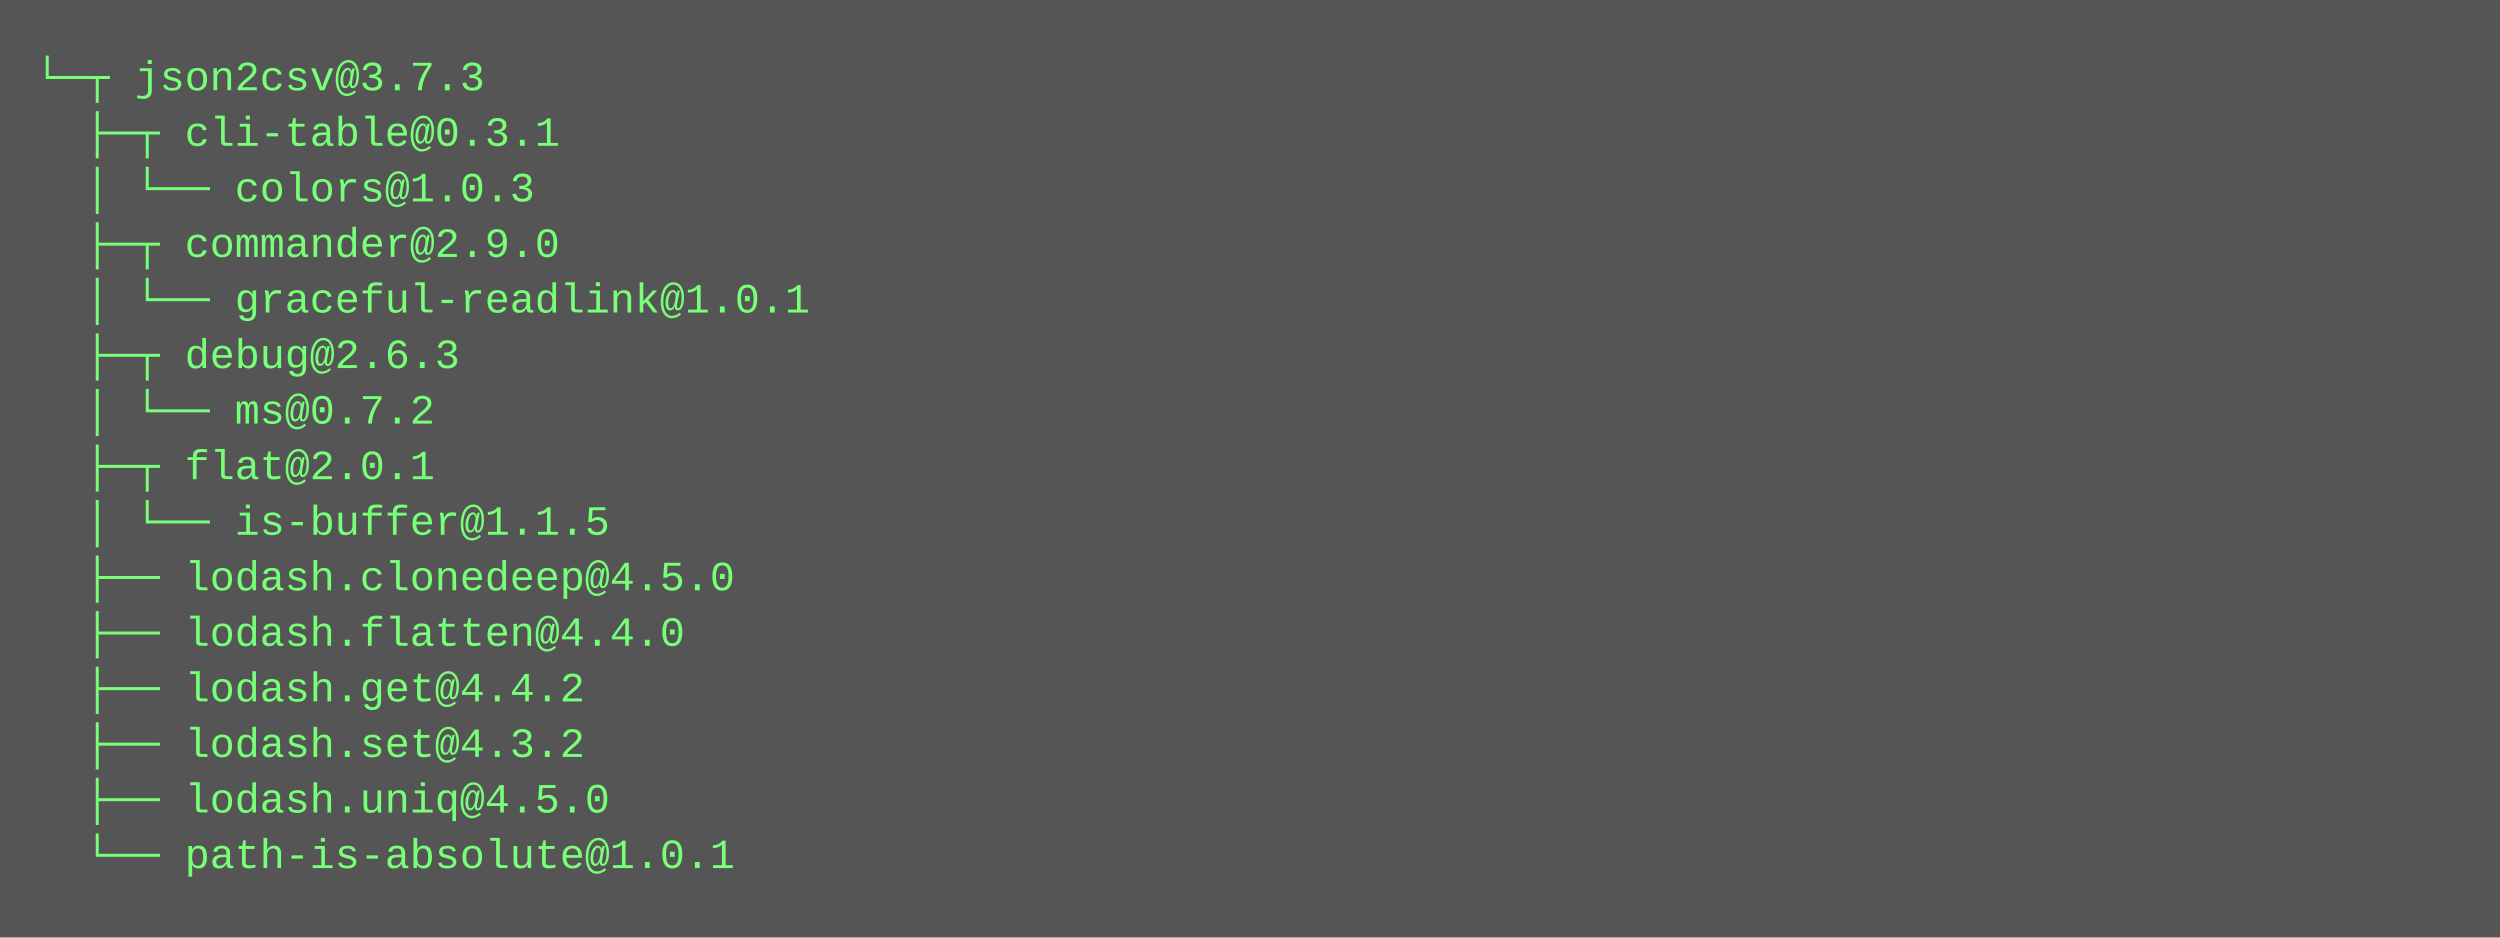
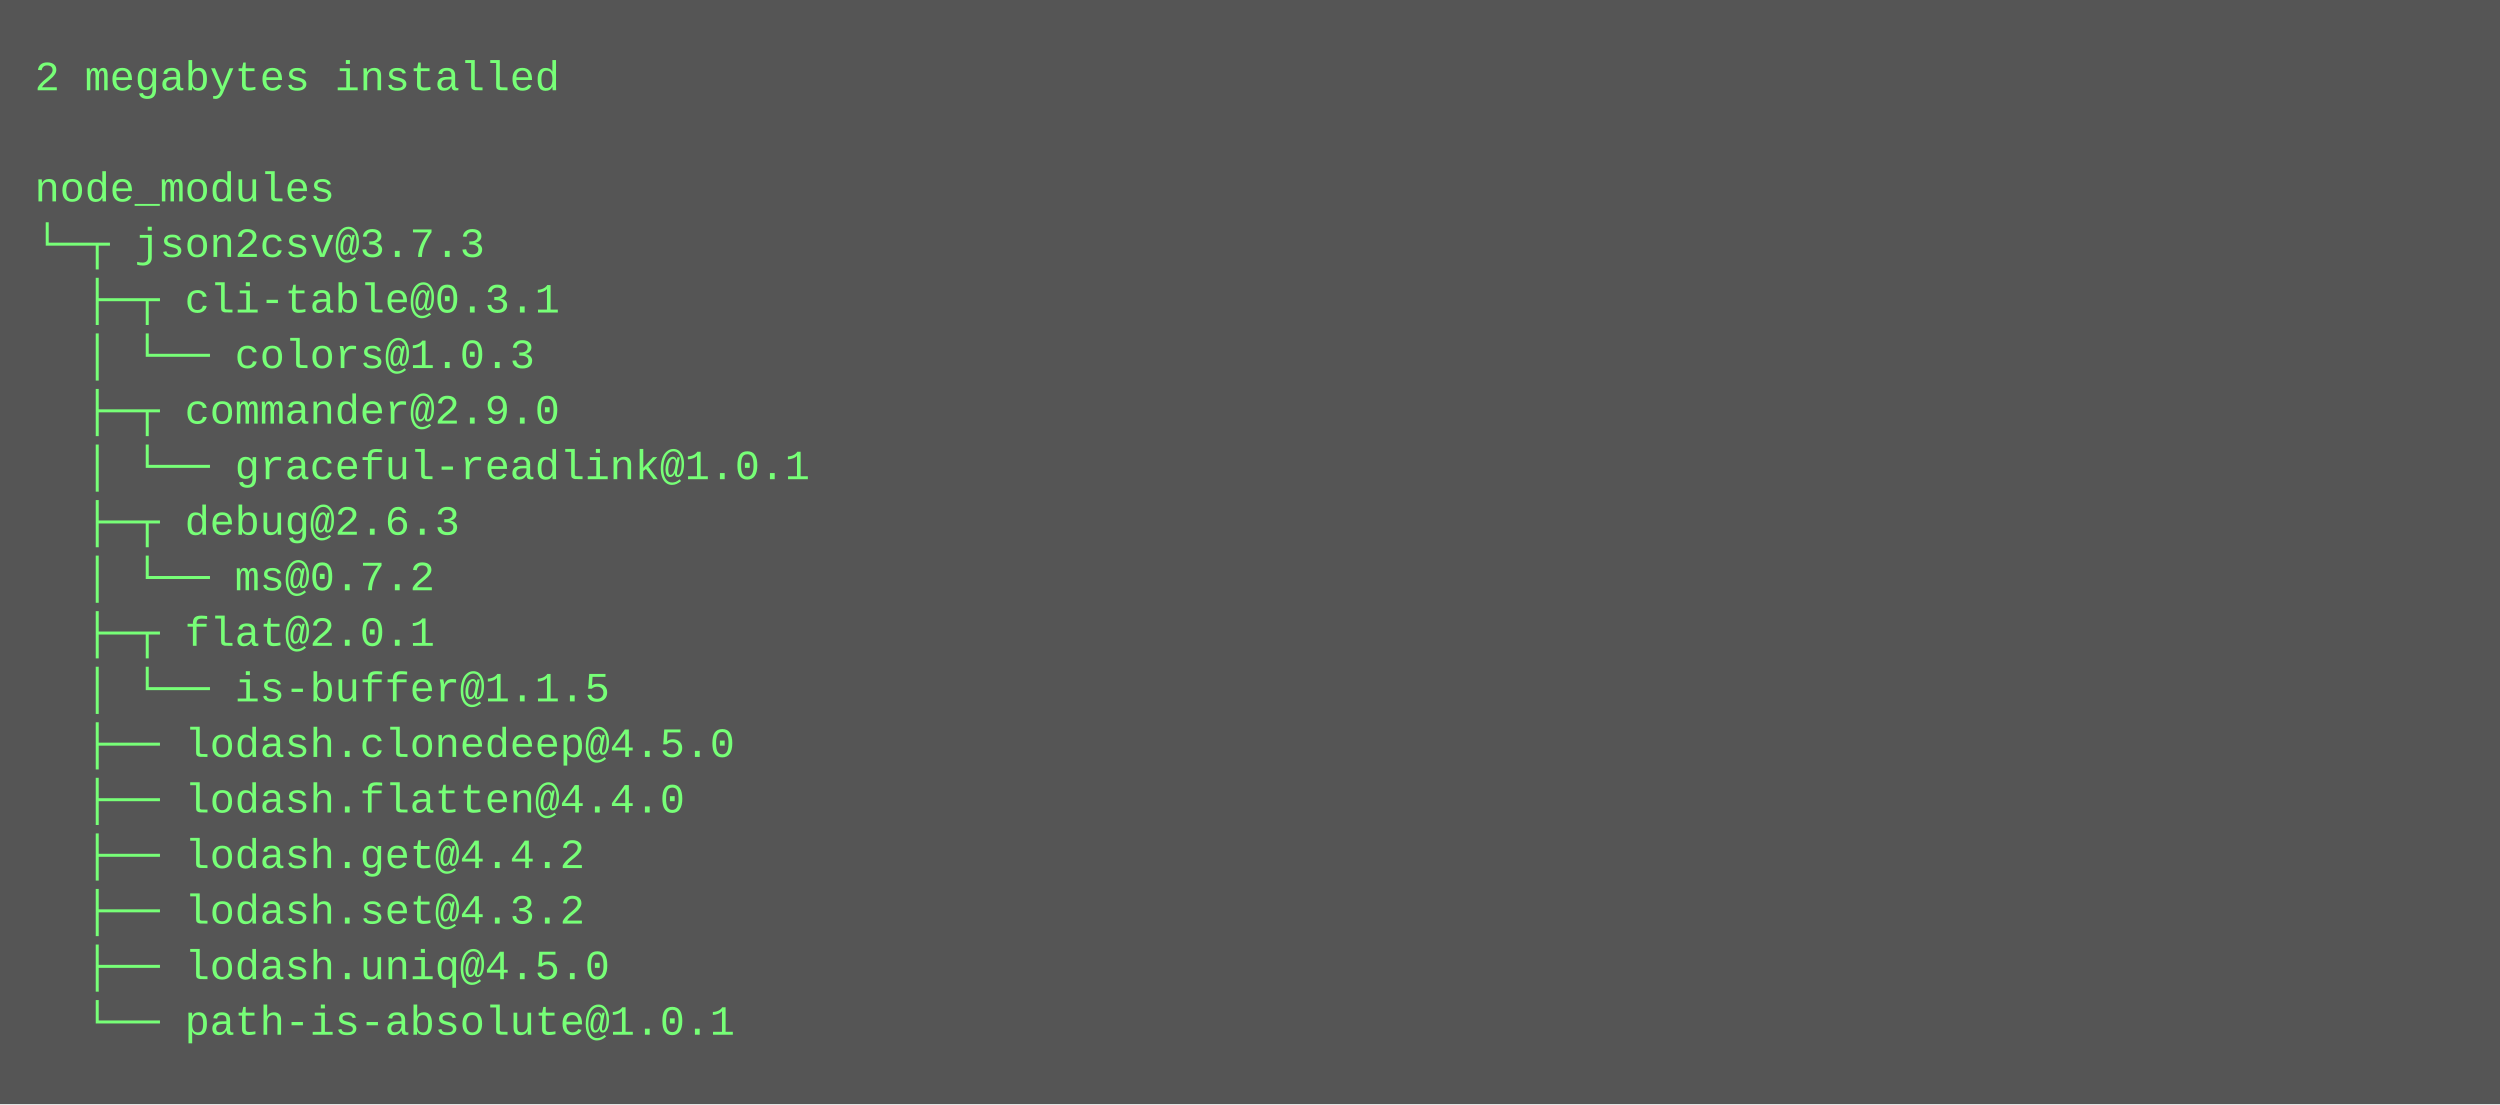
- <svg xmlns="http://www.w3.org/2000/svg" height="270" width="720">
-   <rect height="270" fill="#555" width="720" />
+ <svg xmlns="http://www.w3.org/2000/svg" height="318" width="720">
+   <rect height="318" fill="#555" width="720" />
  <text fill="#7f7" font-family="Courier New" font-size="12" xml:space="preserve">
-     <tspan x="10" y="26">└─┬ json2csv@3.7.3 </tspan>
-     <tspan x="10" y="42">  ├─┬ cli-table@0.3.1 </tspan>
-     <tspan x="10" y="58">  │ └── colors@1.0.3 </tspan>
-     <tspan x="10" y="74">  ├─┬ commander@2.9.0 </tspan>
-     <tspan x="10" y="90">  │ └── graceful-readlink@1.0.1 </tspan>
-     <tspan x="10" y="106">  ├─┬ debug@2.6.3 </tspan>
-     <tspan x="10" y="122">  │ └── ms@0.7.2 </tspan>
-     <tspan x="10" y="138">  ├─┬ flat@2.0.1 </tspan>
-     <tspan x="10" y="154">  │ └── is-buffer@1.1.5 </tspan>
-     <tspan x="10" y="170">  ├── lodash.clonedeep@4.5.0 </tspan>
-     <tspan x="10" y="186">  ├── lodash.flatten@4.4.0 </tspan>
-     <tspan x="10" y="202">  ├── lodash.get@4.4.2 </tspan>
-     <tspan x="10" y="218">  ├── lodash.set@4.3.2 </tspan>
-     <tspan x="10" y="234">  ├── lodash.uniq@4.5.0 </tspan>
-     <tspan x="10" y="250">  └── path-is-absolute@1.0.1</tspan>
+     <tspan x="10" y="26">2 megabytes installed</tspan>
+     <tspan x="10" y="42" />
+     <tspan x="10" y="58">node_modules</tspan>
+     <tspan x="10" y="74">└─┬ json2csv@3.7.3 </tspan>
+     <tspan x="10" y="90">  ├─┬ cli-table@0.3.1 </tspan>
+     <tspan x="10" y="106">  │ └── colors@1.0.3 </tspan>
+     <tspan x="10" y="122">  ├─┬ commander@2.9.0 </tspan>
+     <tspan x="10" y="138">  │ └── graceful-readlink@1.0.1 </tspan>
+     <tspan x="10" y="154">  ├─┬ debug@2.6.3 </tspan>
+     <tspan x="10" y="170">  │ └── ms@0.7.2 </tspan>
+     <tspan x="10" y="186">  ├─┬ flat@2.0.1 </tspan>
+     <tspan x="10" y="202">  │ └── is-buffer@1.1.5 </tspan>
+     <tspan x="10" y="218">  ├── lodash.clonedeep@4.5.0 </tspan>
+     <tspan x="10" y="234">  ├── lodash.flatten@4.4.0 </tspan>
+     <tspan x="10" y="250">  ├── lodash.get@4.4.2 </tspan>
+     <tspan x="10" y="266">  ├── lodash.set@4.3.2 </tspan>
+     <tspan x="10" y="282">  ├── lodash.uniq@4.5.0 </tspan>
+     <tspan x="10" y="298">  └── path-is-absolute@1.0.1</tspan>
  </text>
</svg>
